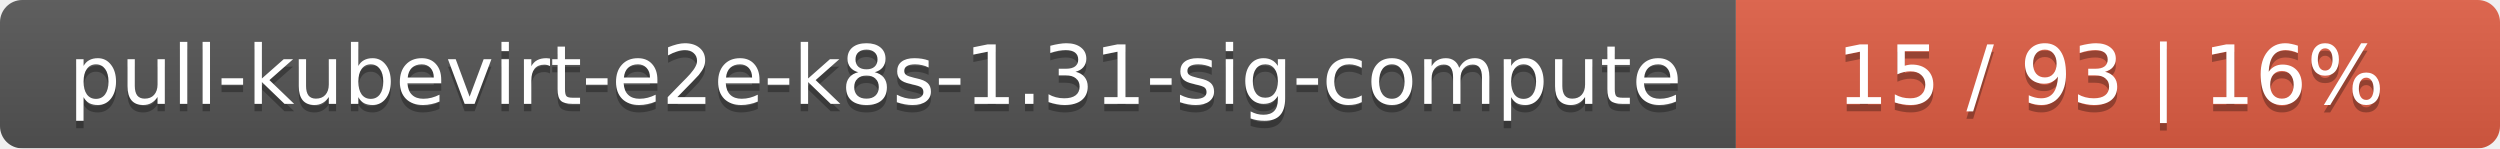
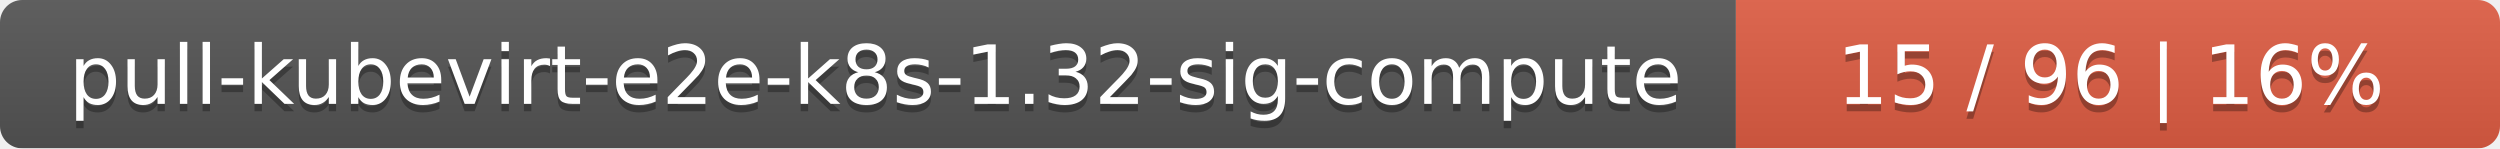
<svg xmlns="http://www.w3.org/2000/svg" width="337" height="20">
  <linearGradient id="smooth" x2="0" y2="100%">
    <stop offset="0" stop-color="#bbb" stop-opacity=".1" />
    <stop offset="1" stop-opacity=".1" />
  </linearGradient>
  <mask id="round">
    <rect width="337" height="20" rx="3" fill="#fff" />
  </mask>
  <g mask="url(#round)">
    <rect width="234" height="20" fill="#555" />
    <rect x="234" width="103" height="20" fill="#e05d44" />
    <rect width="337" height="20" fill="url(#smooth)" />
  </g>
  <g fill="#fff" text-anchor="middle" font-family="DejaVu Sans,Verdana,Geneva,sans-serif" font-size="11">
-     <text x="118" y="15" fill="#010101" fill-opacity=".3">pull-kubevirt-e2e-k8s-1.31-sig-compute</text>
-     <text x="118" y="14">pull-kubevirt-e2e-k8s-1.31-sig-compute</text>
-     <text x="284.5" y="15" fill="#010101" fill-opacity=".3">15 / 93    |    16%</text>
-     <text x="284.5" y="14">15 / 93    |    16%</text>
+     <text x="118" y="15" fill="#010101" fill-opacity=".3">pull-kubevirt-e2e-k8s-1.32-sig-compute</text>
+     <text x="118" y="14">pull-kubevirt-e2e-k8s-1.32-sig-compute</text>
+     <text x="284.5" y="15" fill="#010101" fill-opacity=".3">15 / 96    |    16%</text>
+     <text x="284.5" y="14">15 / 96    |    16%</text>
  </g>
</svg>
